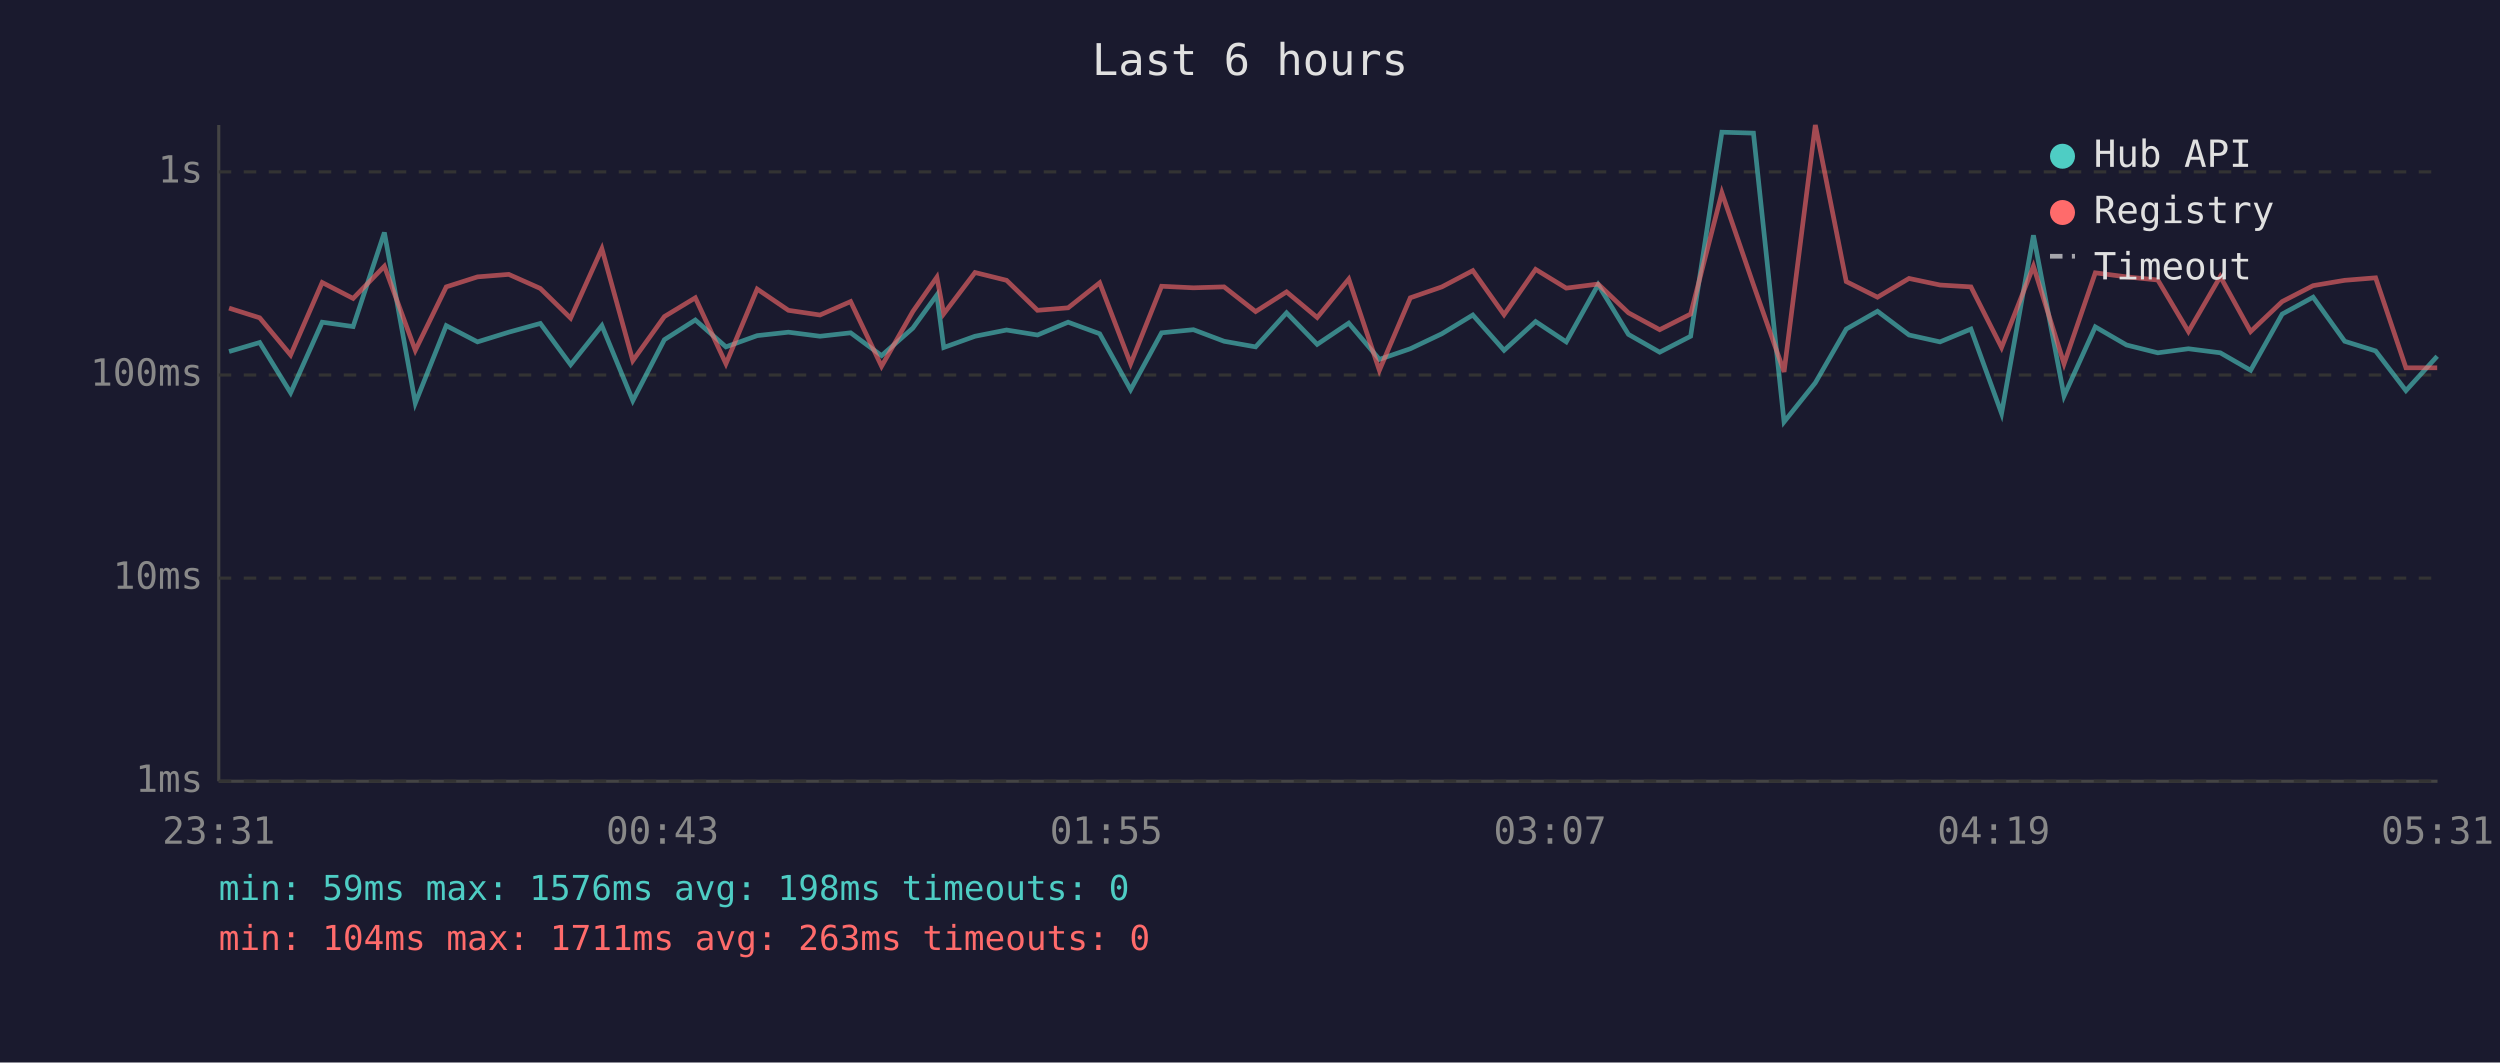
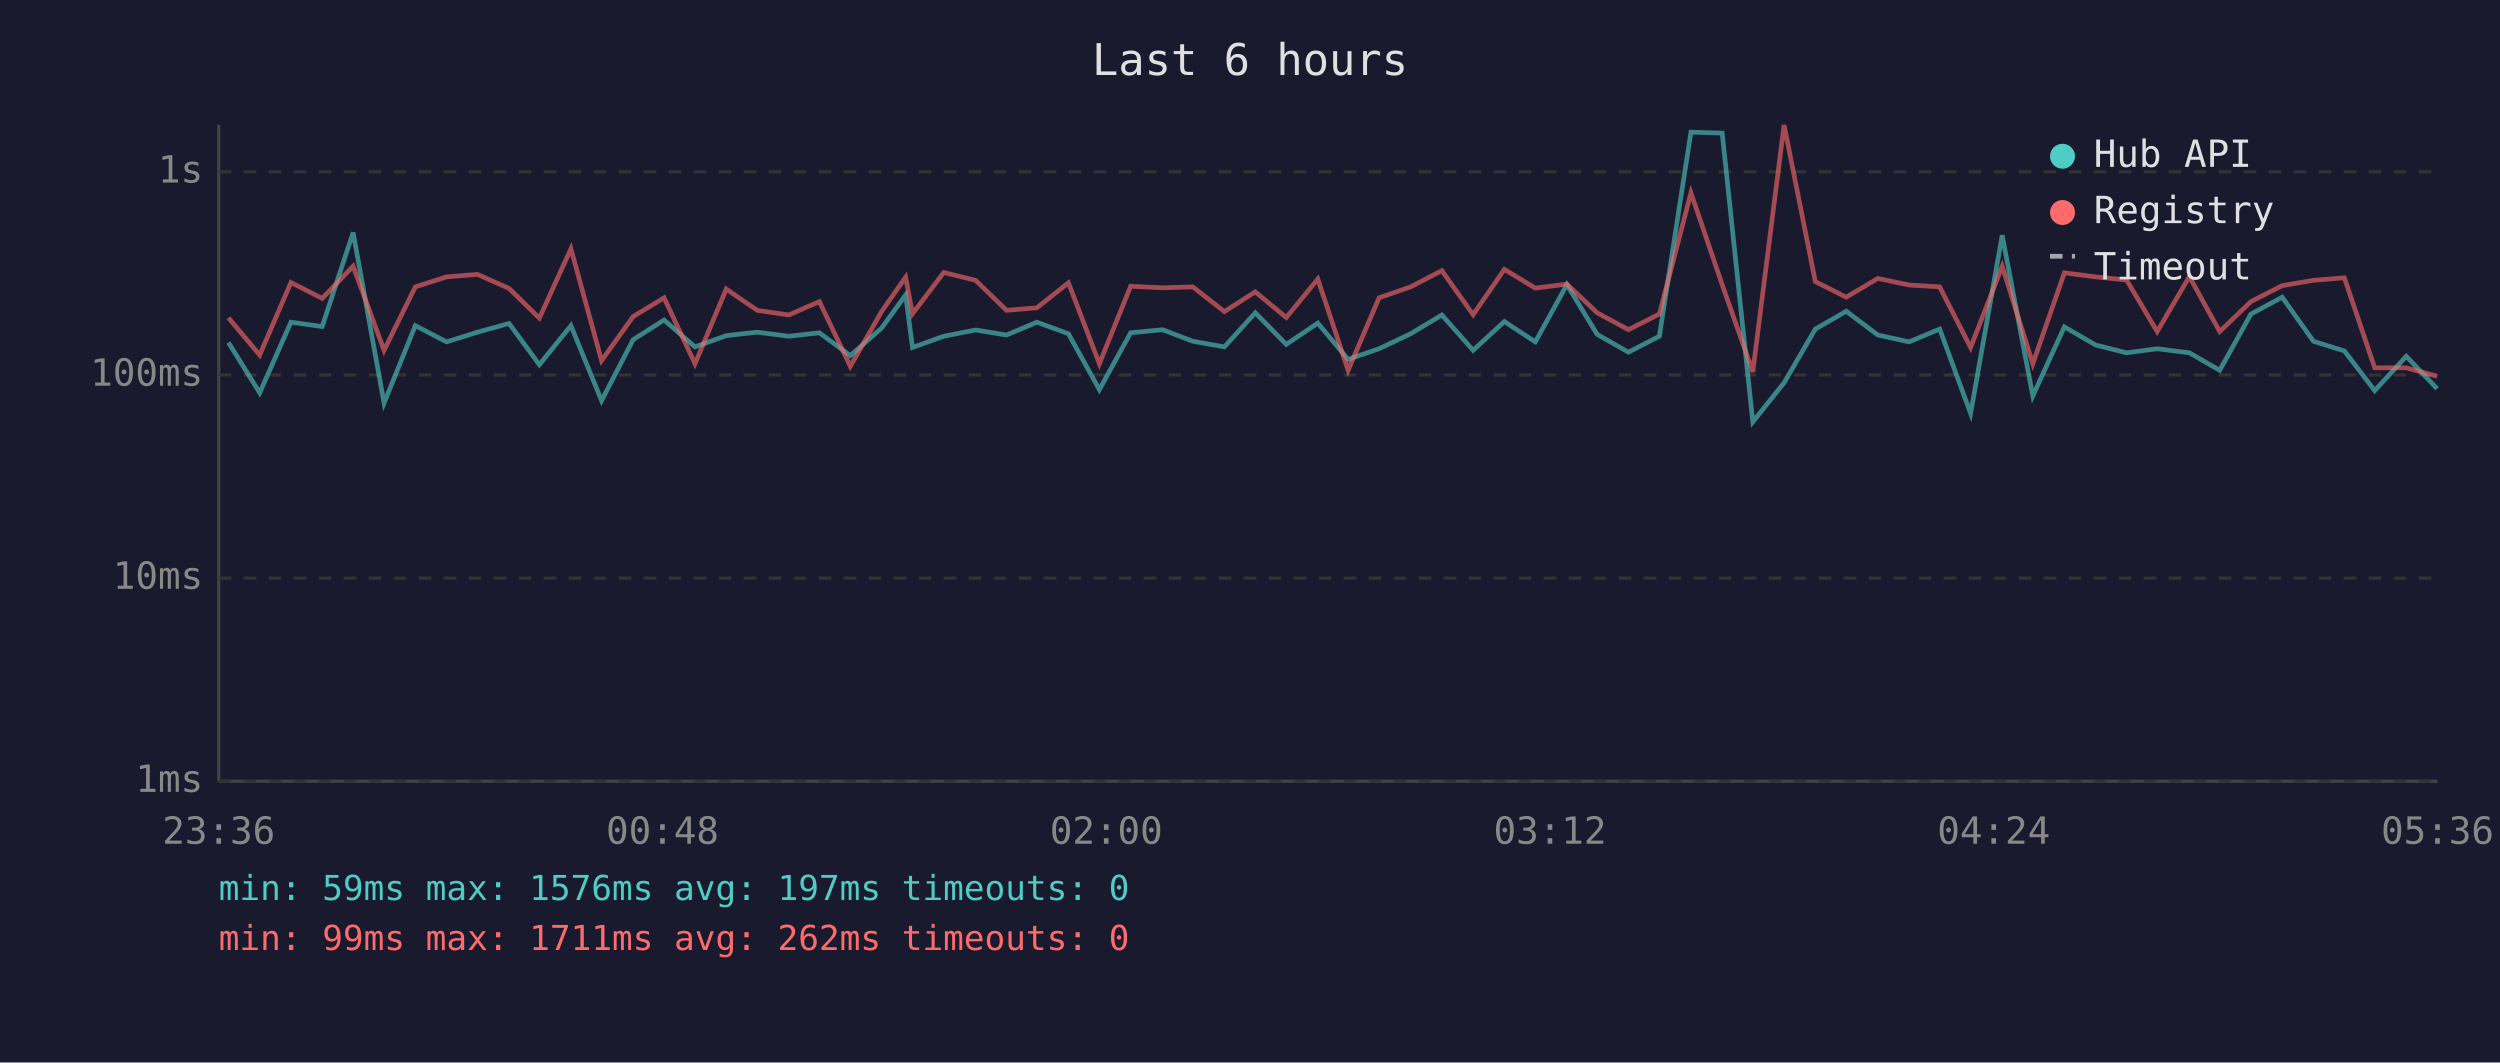
<svg xmlns="http://www.w3.org/2000/svg" viewBox="0 0 800 340" font-family="monospace" font-size="12">
  <rect width="800" height="340" fill="#1a1a2e" />
  <text x="400" y="24" fill="#e0e0e0" font-size="14" text-anchor="middle">Last 6 hours</text>
  <line x1="70" y1="40" x2="70" y2="250" stroke="#444" stroke-width="1" />
  <line x1="70" y1="250" x2="780" y2="250" stroke="#444" stroke-width="1" />
  <line x1="70" y1="250" x2="780" y2="250" stroke="#333" stroke-width="1" stroke-dasharray="4" />
  <text x="65" y="250" fill="#888" text-anchor="end" dominant-baseline="middle">1ms</text>
  <line x1="70" y1="185" x2="780" y2="185" stroke="#333" stroke-width="1" stroke-dasharray="4" />
  <text x="65" y="185" fill="#888" text-anchor="end" dominant-baseline="middle">10ms</text>
  <line x1="70" y1="120" x2="780" y2="120" stroke="#333" stroke-width="1" stroke-dasharray="4" />
  <text x="65" y="120" fill="#888" text-anchor="end" dominant-baseline="middle">100ms</text>
  <line x1="70" y1="55" x2="780" y2="55" stroke="#333" stroke-width="1" stroke-dasharray="4" />
  <text x="65" y="55" fill="#888" text-anchor="end" dominant-baseline="middle">1s</text>
-   <text x="70" y="270" fill="#888" text-anchor="middle">23:31</text>
-   <text x="212" y="270" fill="#888" text-anchor="middle">00:43</text>
-   <text x="354" y="270" fill="#888" text-anchor="middle">01:55</text>
-   <text x="496" y="270" fill="#888" text-anchor="middle">03:07</text>
-   <text x="638" y="270" fill="#888" text-anchor="middle">04:19</text>
-   <text x="780" y="270" fill="#888" text-anchor="middle">05:31</text>
-   <polyline points="73.3,112.5 83.1,109.6 93.0,125.7 103.1,103.1 113.0,104.5 123.0,74.4 132.9,129.0 142.8,104.2 152.8,109.4 162.8,106.3 172.9,103.5 182.6,116.7 192.6,104.2 202.5,128.2 212.6,108.7 222.5,102.4 232.3,111.0 242.3,107.4 252.3,106.3 262.4,107.6 272.2,106.5 282.1,113.8 292.1,105.0 299.8,94.4 302.0,111.2 312.0,107.6 322.1,105.6 332.0,107.2 341.8,103.1 351.9,106.8 361.8,124.7 371.7,106.5 381.9,105.5 391.7,109.2 401.8,111.0 411.7,100.1 421.5,110.2 431.6,103.4 441.4,115.0 451.3,111.6 461.4,106.8 471.3,100.8 481.3,112.1 491.4,102.9 501.2,109.4 511.4,91.1 521.1,107.0 531.1,112.7 541.0,107.6 551.0,42.3 561.1,42.6 570.9,135.0 580.9,122.5 590.8,105.3 600.8,99.6 610.9,107.2 620.8,109.4 630.7,105.3 640.5,132.3 650.7,75.3 660.5,126.7 670.5,104.6 680.5,110.4 690.5,112.9 700.3,111.6 710.5,112.9 720.2,118.5 730.3,100.5 740.2,95.1 750.3,109.2 760.2,112.3 769.9,125.0 779.9,114.0" fill="none" stroke="#4ecdc4" stroke-width="1.5" opacity="0.6" />
-   <polyline points="73.3,98.6 83.1,101.7 93.0,113.6 103.1,90.4 113.0,95.5 123.0,85.2 132.9,112.1 142.8,91.8 152.8,88.6 162.8,87.8 172.9,92.3 182.6,101.8 192.6,79.6 202.5,115.4 212.6,101.3 222.5,95.3 232.3,116.4 242.3,92.5 252.3,99.3 262.4,100.8 272.2,96.5 282.1,117.2 292.1,99.7 299.8,88.7 302.0,100.4 312.0,87.2 322.1,89.7 332.0,99.3 341.8,98.5 351.9,90.5 361.8,116.4 371.7,91.6 381.9,92.1 391.7,91.8 401.8,99.7 411.7,93.4 421.5,101.6 431.6,89.3 441.4,118.5 451.3,95.3 461.4,91.8 471.3,86.6 481.3,100.7 491.4,86.2 501.2,92.2 511.4,90.9 521.1,100.1 531.1,105.5 541.0,100.5 551.0,61.7 561.1,91.1 570.9,119.0 580.9,40.0 590.8,90.1 600.8,95.1 610.9,89.1 620.8,91.2 630.7,91.8 640.5,111.2 650.7,85.2 660.5,116.4 670.5,87.3 680.5,88.6 690.5,89.6 700.3,106.1 710.5,88.5 720.2,106.1 730.3,96.5 740.2,91.4 750.3,89.7 760.2,88.9 769.9,117.7 779.9,117.7" fill="none" stroke="#ff6b6b" stroke-width="1.5" opacity="0.6" />
+   <text x="70" y="270" fill="#888" text-anchor="middle">23:36</text>
+   <text x="212" y="270" fill="#888" text-anchor="middle">00:48</text>
+   <text x="354" y="270" fill="#888" text-anchor="middle">02:00</text>
+   <text x="496" y="270" fill="#888" text-anchor="middle">03:12</text>
+   <text x="638" y="270" fill="#888" text-anchor="middle">04:24</text>
+   <text x="780" y="270" fill="#888" text-anchor="middle">05:36</text>
+   <polyline points="73.1,109.6 83.1,125.7 93.1,103.1 103.1,104.5 113.0,74.4 122.9,129.0 132.9,104.2 142.9,109.4 152.8,106.3 162.9,103.5 172.6,116.7 182.7,104.2 192.5,128.2 202.6,108.7 212.5,102.4 222.4,111.0 232.4,107.4 242.3,106.3 252.4,107.6 262.2,106.5 272.1,113.8 282.1,105.0 289.8,94.4 292.0,111.2 302.0,107.6 312.2,105.6 322.1,107.2 331.8,103.1 341.9,106.8 351.8,124.7 361.8,106.5 372.0,105.5 381.7,109.2 391.8,111.0 401.7,100.1 411.6,110.2 421.7,103.4 431.4,115.0 441.3,111.6 451.4,106.8 461.4,100.8 471.4,112.1 481.4,102.9 491.3,109.4 501.4,91.1 511.1,107.0 521.1,112.7 531.0,107.6 541.1,42.3 551.1,42.6 560.9,135.0 570.9,122.5 580.9,105.3 590.8,99.6 600.9,107.2 610.9,109.4 620.7,105.3 630.6,132.3 640.7,75.3 650.5,126.7 660.6,104.6 670.6,110.4 680.5,112.9 690.3,111.6 700.6,112.9 710.3,118.5 720.3,100.5 730.3,95.1 740.3,109.2 750.2,112.3 759.9,125.0 770.0,114.0 779.9,124.4" fill="none" stroke="#4ecdc4" stroke-width="1.5" opacity="0.6" />
+   <polyline points="73.1,101.7 83.1,113.6 93.1,90.4 103.1,95.5 113.0,85.2 122.9,112.1 132.9,91.8 142.9,88.6 152.8,87.8 162.9,92.3 172.6,101.8 182.7,79.6 192.5,115.4 202.6,101.3 212.5,95.3 222.4,116.4 232.4,92.5 242.3,99.3 252.4,100.8 262.2,96.5 272.1,117.2 282.1,99.7 289.8,88.7 292.0,100.4 302.0,87.2 312.2,89.7 322.1,99.3 331.8,98.5 341.9,90.5 351.8,116.4 361.8,91.6 372.0,92.1 381.7,91.8 391.8,99.7 401.7,93.4 411.6,101.6 421.7,89.3 431.4,118.5 441.3,95.3 451.4,91.8 461.4,86.6 471.4,100.7 481.4,86.2 491.3,92.2 501.4,90.9 511.1,100.1 521.1,105.5 531.0,100.5 541.1,61.7 551.1,91.1 560.9,119.0 570.9,40.0 580.9,90.1 590.8,95.1 600.9,89.1 610.9,91.2 620.7,91.8 630.6,111.2 640.7,85.2 650.5,116.4 660.6,87.3 670.6,88.6 680.5,89.6 690.3,106.1 700.6,88.5 710.3,106.1 720.3,96.5 730.3,91.4 740.3,89.7 750.2,88.9 759.9,117.7 770.0,117.7 779.9,120.4" fill="none" stroke="#ff6b6b" stroke-width="1.5" opacity="0.6" />
  <circle cx="660" cy="50" r="4" fill="#4ecdc4" />
  <text x="670" y="50" fill="#e0e0e0" dominant-baseline="middle">Hub API</text>
  <circle cx="660" cy="68" r="4" fill="#ff6b6b" />
  <text x="670" y="68" fill="#e0e0e0" dominant-baseline="middle">Registry</text>
  <line x1="656" y1="82" x2="664" y2="82" stroke="#e0e0e0" stroke-width="1.5" stroke-dasharray="4,3" opacity="0.7" />
  <text x="670" y="86" fill="#e0e0e0" dominant-baseline="middle">Timeout</text>
-   <text x="70" y="288" fill="#4ecdc4" font-size="11">min: 59ms  max: 1576ms  avg: 198ms  timeouts: 0</text>
-   <text x="70" y="304" fill="#ff6b6b" font-size="11">min: 104ms  max: 1711ms  avg: 263ms  timeouts: 0</text>
+   <text x="70" y="288" fill="#4ecdc4" font-size="11">min: 59ms  max: 1576ms  avg: 197ms  timeouts: 0</text>
+   <text x="70" y="304" fill="#ff6b6b" font-size="11">min: 99ms  max: 1711ms  avg: 262ms  timeouts: 0</text>
</svg>
